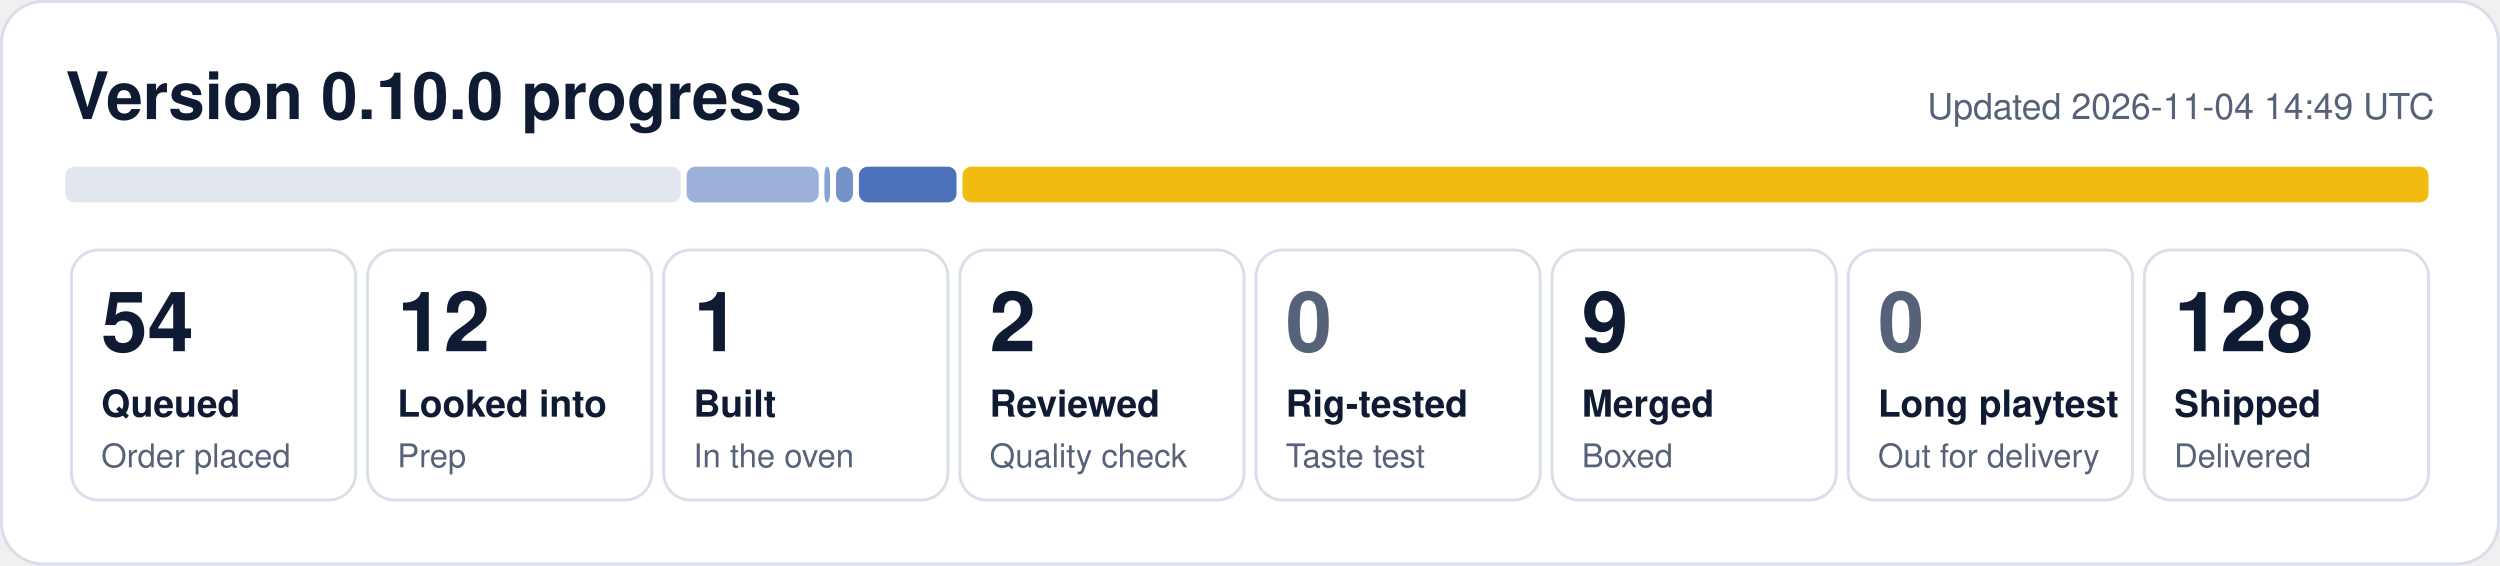
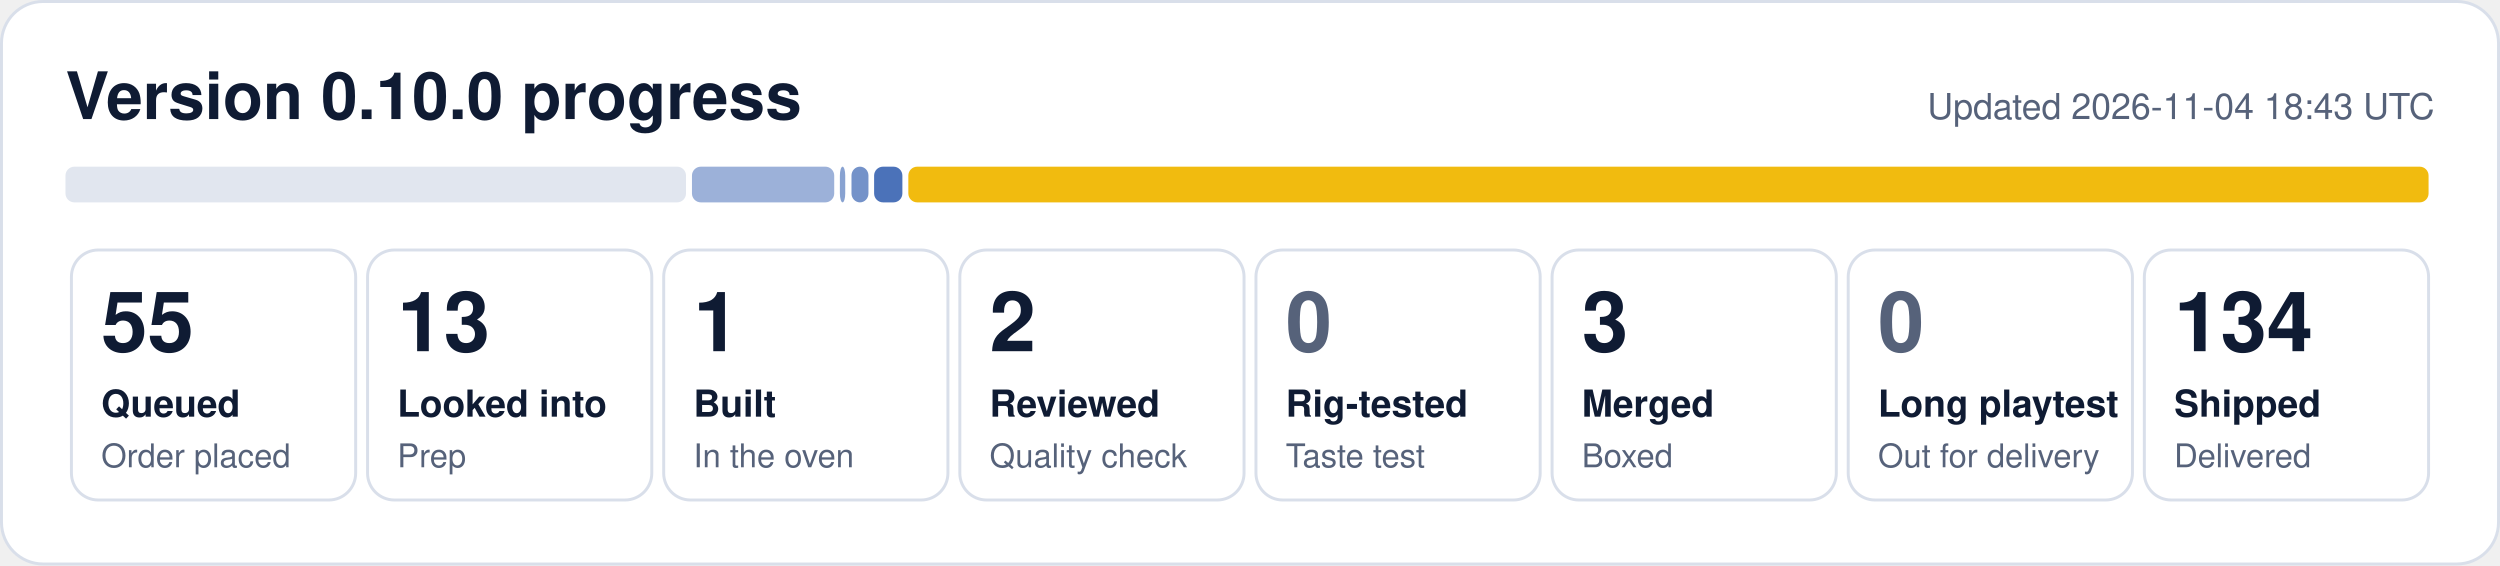
- <svg xmlns="http://www.w3.org/2000/svg" width="840" height="190" viewBox="0 0 840 190" role="img" aria-label="0.10.0 progress: 54 queued, 12 looked into, 1 built, 2 reviewed, 9 merged, 128 shipped">
+ <svg xmlns="http://www.w3.org/2000/svg" width="840" height="190" viewBox="0 0 840 190" role="img" aria-label="0.10.0 progress: 55 queued, 13 looked into, 1 built, 2 reviewed, 3 merged, 134 shipped">
  <rect x="0.5" y="0.5" width="839" height="189" rx="14" fill="#ffffff" stroke="#d9dfea" />
  <text x="22" y="40" font-family="Segoe UI, Helvetica, Arial, sans-serif" font-size="22" font-weight="700" fill="#0f1b33">Version 0.10.0 progress</text>
-   <text x="818" y="40" font-family="Segoe UI, Helvetica, Arial, sans-serif" font-size="12" fill="#56627a" text-anchor="end">Updated 2026-11-04 14:49 UTC</text>
-   <rect x="22.0" y="56" width="206.7" height="12" rx="3" fill="#e1e6ef" fill-opacity="1.00" />
-   <rect x="230.7" y="56" width="44.4" height="12" rx="3" fill="#1f4fa8" fill-opacity="0.44" />
-   <rect x="277.0" y="56" width="1.9" height="12" rx="3" fill="#1f4fa8" fill-opacity="0.53" />
-   <rect x="280.9" y="56" width="5.7" height="12" rx="3" fill="#1f4fa8" fill-opacity="0.62" />
-   <rect x="288.6" y="56" width="32.8" height="12" rx="3" fill="#1f4fa8" fill-opacity="0.80" />
-   <rect x="323.4" y="56" width="492.6" height="12" rx="3" fill="#f0b90b" fill-opacity="0.98" />
+   <text x="818" y="40" font-family="Segoe UI, Helvetica, Arial, sans-serif" font-size="12" fill="#56627a" text-anchor="end">Updated 2026-11-04 18:43 UTC</text>
+   <rect x="22.0" y="56" width="208.5" height="12" rx="3" fill="#e1e6ef" fill-opacity="1.00" />
+   <rect x="232.5" y="56" width="47.8" height="12" rx="3" fill="#1f4fa8" fill-opacity="0.44" />
+   <rect x="282.2" y="56" width="1.8" height="12" rx="3" fill="#1f4fa8" fill-opacity="0.53" />
+   <rect x="286.1" y="56" width="5.7" height="12" rx="3" fill="#1f4fa8" fill-opacity="0.62" />
+   <rect x="293.7" y="56" width="9.5" height="12" rx="3" fill="#1f4fa8" fill-opacity="0.80" />
+   <rect x="305.2" y="56" width="510.8" height="12" rx="3" fill="#f0b90b" fill-opacity="0.98" />
  <rect x="24.0" y="84" width="95.5" height="84" rx="9" fill="none" stroke="#d9dfea" />
-   <text x="34.0" y="118" font-family="Segoe UI, Helvetica, Arial, sans-serif" font-size="28" font-weight="800" fill="#0f1b33">54</text>
+   <text x="34.0" y="118" font-family="Segoe UI, Helvetica, Arial, sans-serif" font-size="28" font-weight="800" fill="#0f1b33">55</text>
  <text x="34.0" y="140" font-family="Segoe UI, Helvetica, Arial, sans-serif" font-size="12.5" font-weight="600" fill="#0f1b33">Queued</text>
  <text x="34.0" y="157" font-family="Segoe UI, Helvetica, Arial, sans-serif" font-size="11" fill="#56627a">Order placed</text>
  <rect x="123.5" y="84" width="95.5" height="84" rx="9" fill="none" stroke="#d9dfea" />
-   <text x="133.5" y="118" font-family="Segoe UI, Helvetica, Arial, sans-serif" font-size="28" font-weight="800" fill="#0f1b33">12</text>
+   <text x="133.5" y="118" font-family="Segoe UI, Helvetica, Arial, sans-serif" font-size="28" font-weight="800" fill="#0f1b33">13</text>
  <text x="133.5" y="140" font-family="Segoe UI, Helvetica, Arial, sans-serif" font-size="12.5" font-weight="600" fill="#0f1b33">Looked into</text>
  <text x="133.5" y="157" font-family="Segoe UI, Helvetica, Arial, sans-serif" font-size="11" fill="#56627a">Prep</text>
  <rect x="223.0" y="84" width="95.5" height="84" rx="9" fill="none" stroke="#d9dfea" />
  <text x="233.0" y="118" font-family="Segoe UI, Helvetica, Arial, sans-serif" font-size="28" font-weight="800" fill="#0f1b33">1</text>
  <text x="233.0" y="140" font-family="Segoe UI, Helvetica, Arial, sans-serif" font-size="12.5" font-weight="600" fill="#0f1b33">Built</text>
  <text x="233.0" y="157" font-family="Segoe UI, Helvetica, Arial, sans-serif" font-size="11" fill="#56627a">In the oven</text>
  <rect x="322.5" y="84" width="95.5" height="84" rx="9" fill="none" stroke="#d9dfea" />
  <text x="332.5" y="118" font-family="Segoe UI, Helvetica, Arial, sans-serif" font-size="28" font-weight="800" fill="#0f1b33">2</text>
  <text x="332.5" y="140" font-family="Segoe UI, Helvetica, Arial, sans-serif" font-size="12.5" font-weight="600" fill="#0f1b33">Reviewed</text>
  <text x="332.5" y="157" font-family="Segoe UI, Helvetica, Arial, sans-serif" font-size="11" fill="#56627a">Quality check</text>
  <rect x="422.0" y="84" width="95.5" height="84" rx="9" fill="none" stroke="#d9dfea" />
  <text x="432.0" y="118" font-family="Segoe UI, Helvetica, Arial, sans-serif" font-size="28" font-weight="800" fill="#56627a">0</text>
  <text x="432.0" y="140" font-family="Segoe UI, Helvetica, Arial, sans-serif" font-size="12.5" font-weight="600" fill="#0f1b33">Rig-tested</text>
  <text x="432.0" y="157" font-family="Segoe UI, Helvetica, Arial, sans-serif" font-size="11" fill="#56627a">Taste test</text>
  <rect x="521.5" y="84" width="95.5" height="84" rx="9" fill="none" stroke="#d9dfea" />
-   <text x="531.5" y="118" font-family="Segoe UI, Helvetica, Arial, sans-serif" font-size="28" font-weight="800" fill="#0f1b33">9</text>
+   <text x="531.5" y="118" font-family="Segoe UI, Helvetica, Arial, sans-serif" font-size="28" font-weight="800" fill="#0f1b33">3</text>
  <text x="531.5" y="140" font-family="Segoe UI, Helvetica, Arial, sans-serif" font-size="12.5" font-weight="600" fill="#0f1b33">Merged</text>
  <text x="531.5" y="157" font-family="Segoe UI, Helvetica, Arial, sans-serif" font-size="11" fill="#56627a">Boxed</text>
  <rect x="621.0" y="84" width="95.5" height="84" rx="9" fill="none" stroke="#d9dfea" />
  <text x="631.0" y="118" font-family="Segoe UI, Helvetica, Arial, sans-serif" font-size="28" font-weight="800" fill="#56627a">0</text>
  <text x="631.0" y="140" font-family="Segoe UI, Helvetica, Arial, sans-serif" font-size="12.5" font-weight="600" fill="#0f1b33">Long playtest</text>
  <text x="631.0" y="157" font-family="Segoe UI, Helvetica, Arial, sans-serif" font-size="11" fill="#56627a">Out for delivery</text>
  <rect x="720.5" y="84" width="95.5" height="84" rx="9" fill="none" stroke="#d9dfea" />
-   <text x="730.5" y="118" font-family="Segoe UI, Helvetica, Arial, sans-serif" font-size="28" font-weight="800" fill="#0f1b33">128</text>
+   <text x="730.5" y="118" font-family="Segoe UI, Helvetica, Arial, sans-serif" font-size="28" font-weight="800" fill="#0f1b33">134</text>
  <text x="730.5" y="140" font-family="Segoe UI, Helvetica, Arial, sans-serif" font-size="12.5" font-weight="600" fill="#0f1b33">Shipped</text>
  <text x="730.5" y="157" font-family="Segoe UI, Helvetica, Arial, sans-serif" font-size="11" fill="#56627a">Delivered</text>
</svg>
